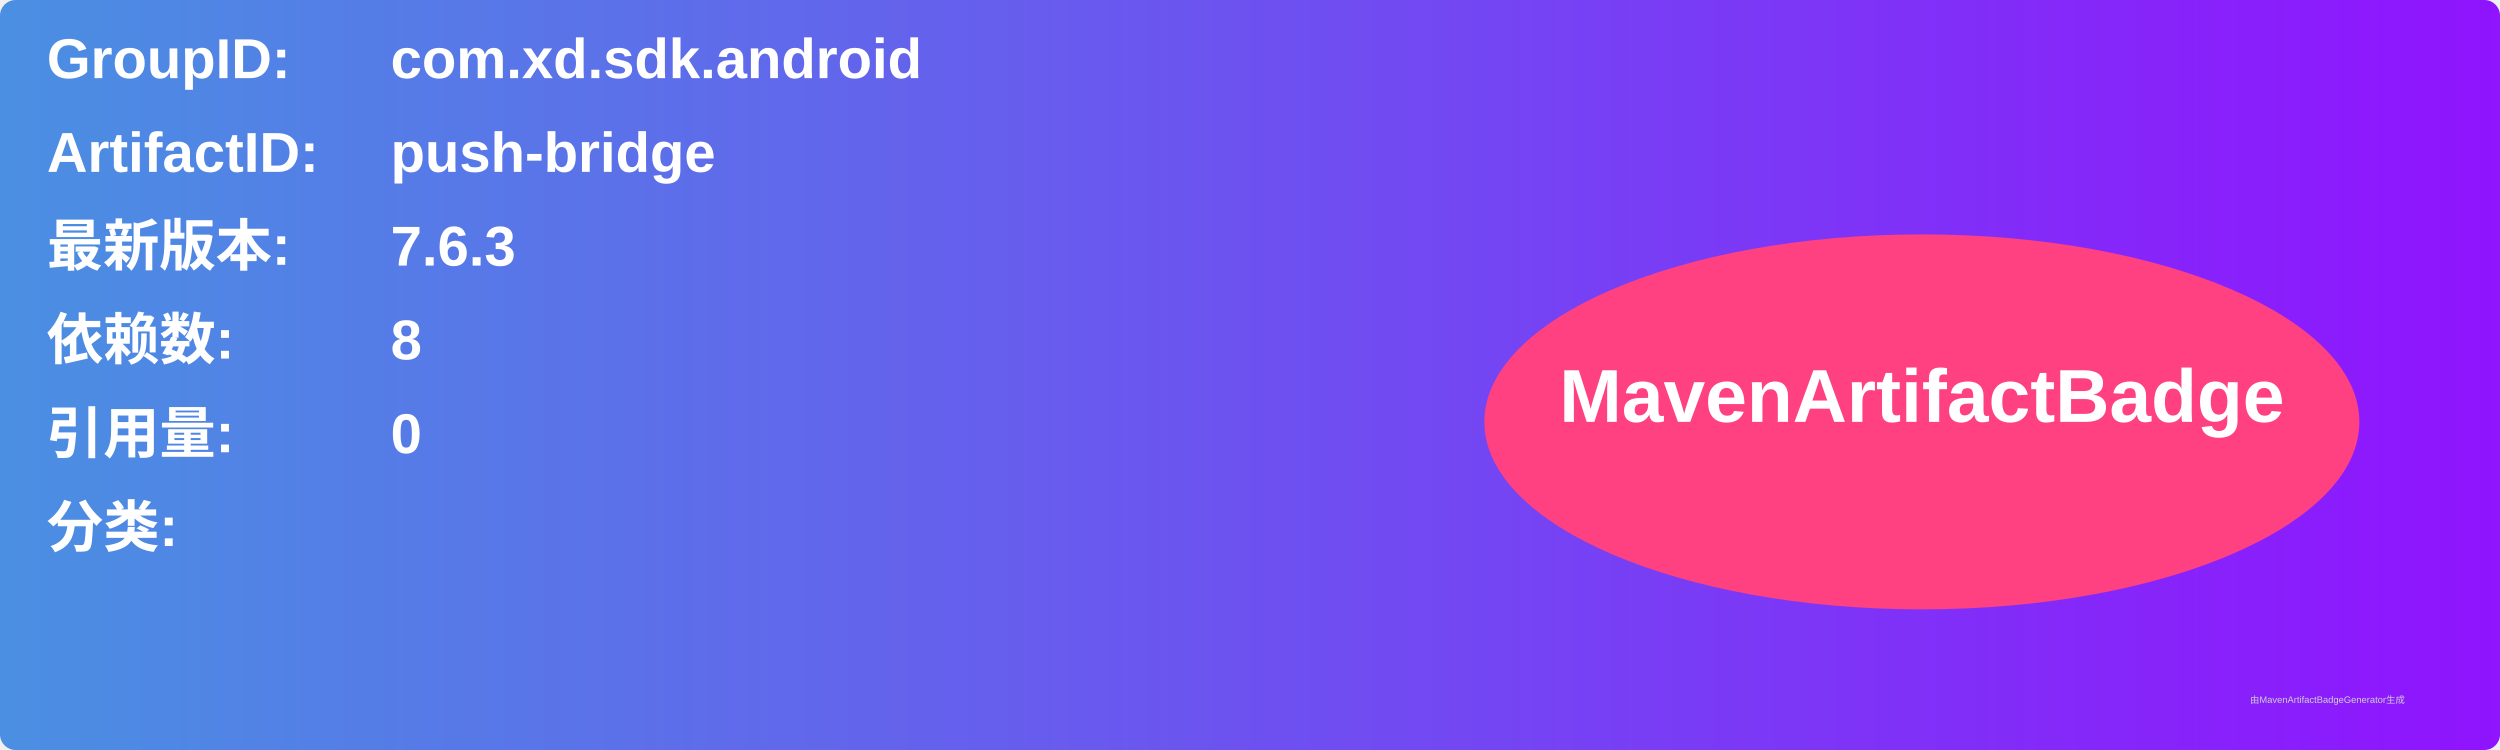
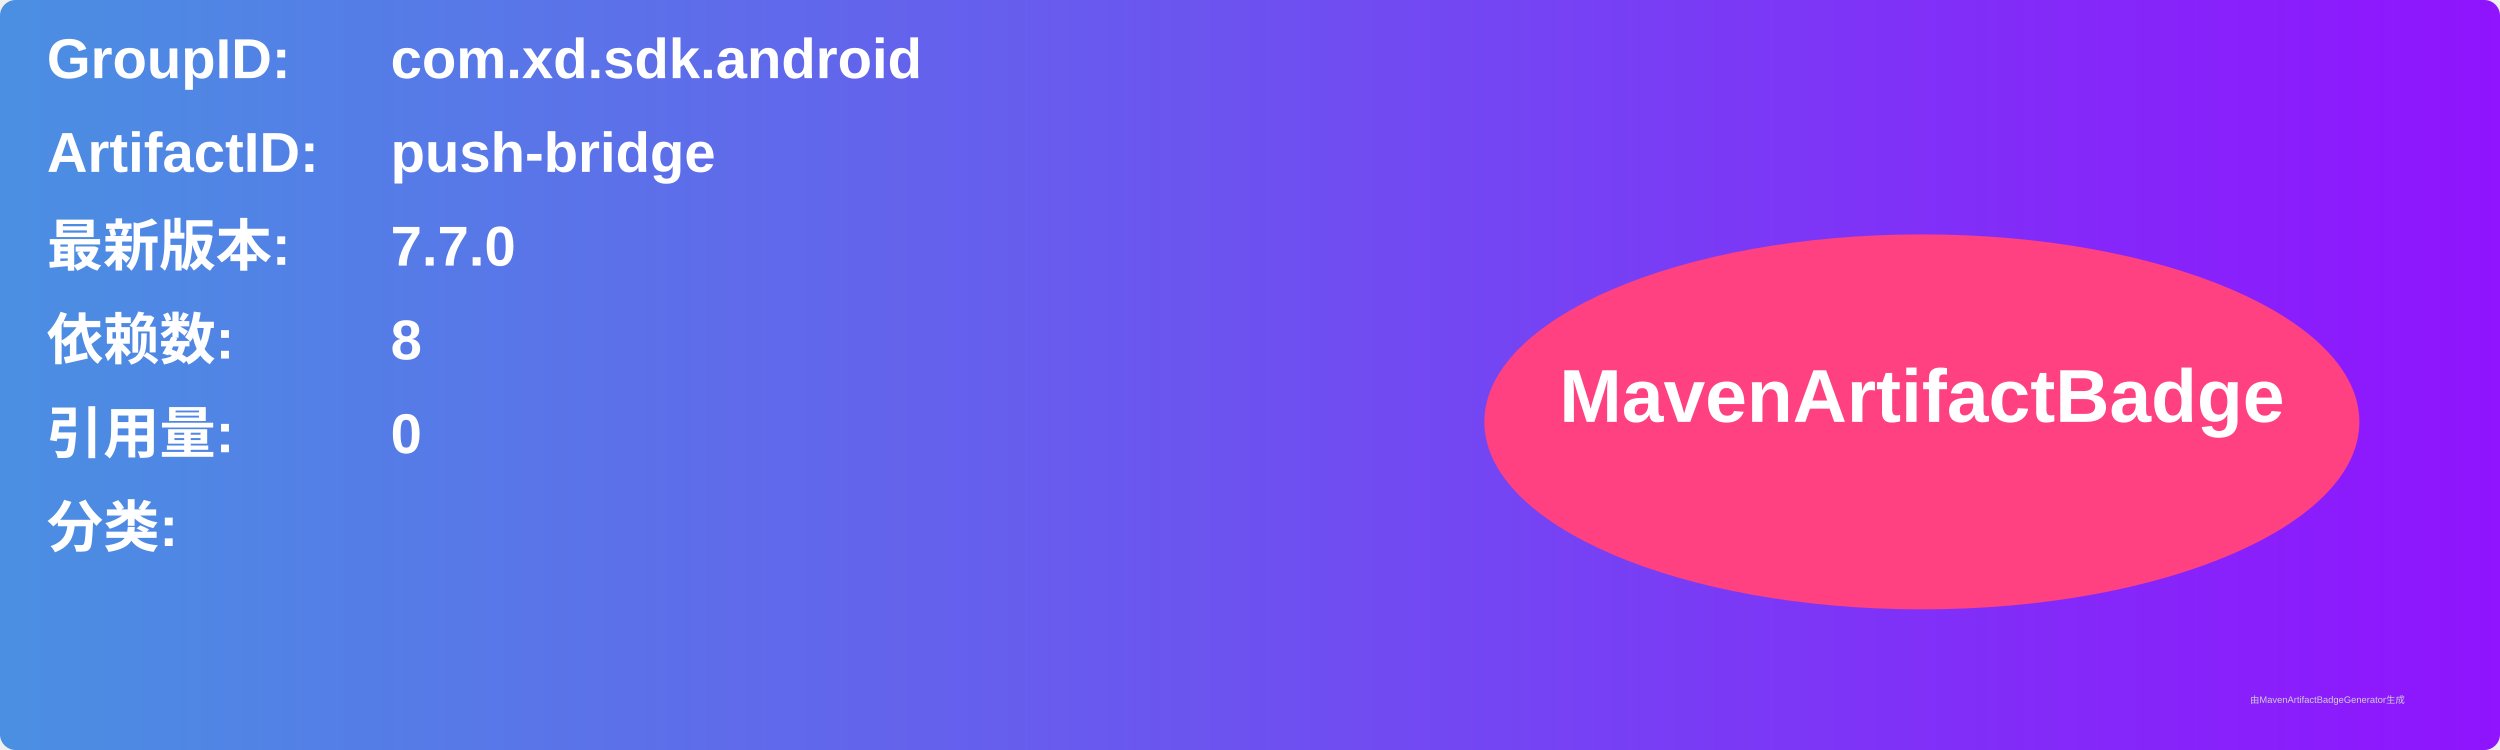
<svg xmlns="http://www.w3.org/2000/svg" width="800" height="240" viewBox="0 0 800 240">
  <linearGradient id="grad" x1="0%" y1="0%" x2="100%" y2="0%">
    <stop offset="0%" stop-color="#4a90e2" />
    <stop offset="100%" stop-color="#9013fe" />
  </linearGradient>
  <rect width="100%" height="100%" rx="5" ry="5" fill="url(#grad)" />
  <g transform="translate(15, 15)">
    <text x="0" y="10" font-family="Arial" font-size="18" fill="white" font-weight="bold" width="260">GroupID:</text>
    <text x="110" y="10" font-family="Arial" font-size="18" fill="white" font-weight="bold" width="460">com.xd.sdk.android</text>
    <text x="0" y="40" font-family="Arial" font-size="18" fill="white" font-weight="bold" width="260">ArtifactID:</text>
    <text x="110" y="40" font-family="Arial" font-size="18" fill="white" font-weight="bold" width="460">push-bridge</text>
    <text x="0" y="70" font-family="Arial" font-size="18" fill="white" font-weight="bold">最新版本:</text>
    <text x="110" y="70" font-family="Arial" font-size="18" fill="white" font-weight="bold">
-       <tspan font-weight="bold">7.6.3</tspan>
+       <tspan font-weight="bold">7.7.0</tspan>
    </text>
    <text x="0" y="100" font-family="Arial" font-size="18" fill="white" font-weight="bold">依赖数: </text>
    <text x="110" y="100" font-family="Arial" font-size="18" fill="white">
      <tspan font-weight="bold">8</tspan>
    </text>
    <text x="0" y="130" font-family="Arial" font-size="18" fill="white" font-weight="bold">引用量: </text>
    <text x="110" y="130" font-family="Arial" font-size="18" fill="white">
      <tspan font-weight="bold">0</tspan>
    </text>
    <text x="0" y="160" font-family="Arial" font-size="18" fill="white" font-weight="bold">分类:</text>
    <text x="10" y="190" font-family="Arial" font-size="10" fill="white">
      <tspan font-weight="bold" />
    </text>
    <ellipse cx="600" cy="120" rx="140" ry="60" fill="#ff4081" />
    <text x="600" y="120" text-anchor="middle" font-family="Arial" font-size="24" fill="white" font-weight="bold">MavenArtifactBadge</text>
  </g>
  <text x="720" y="225" font-family="Arial" font-size="3" fill="#d0d0d0">由MavenArtifactBadgeGenerator生成</text>
</svg>
